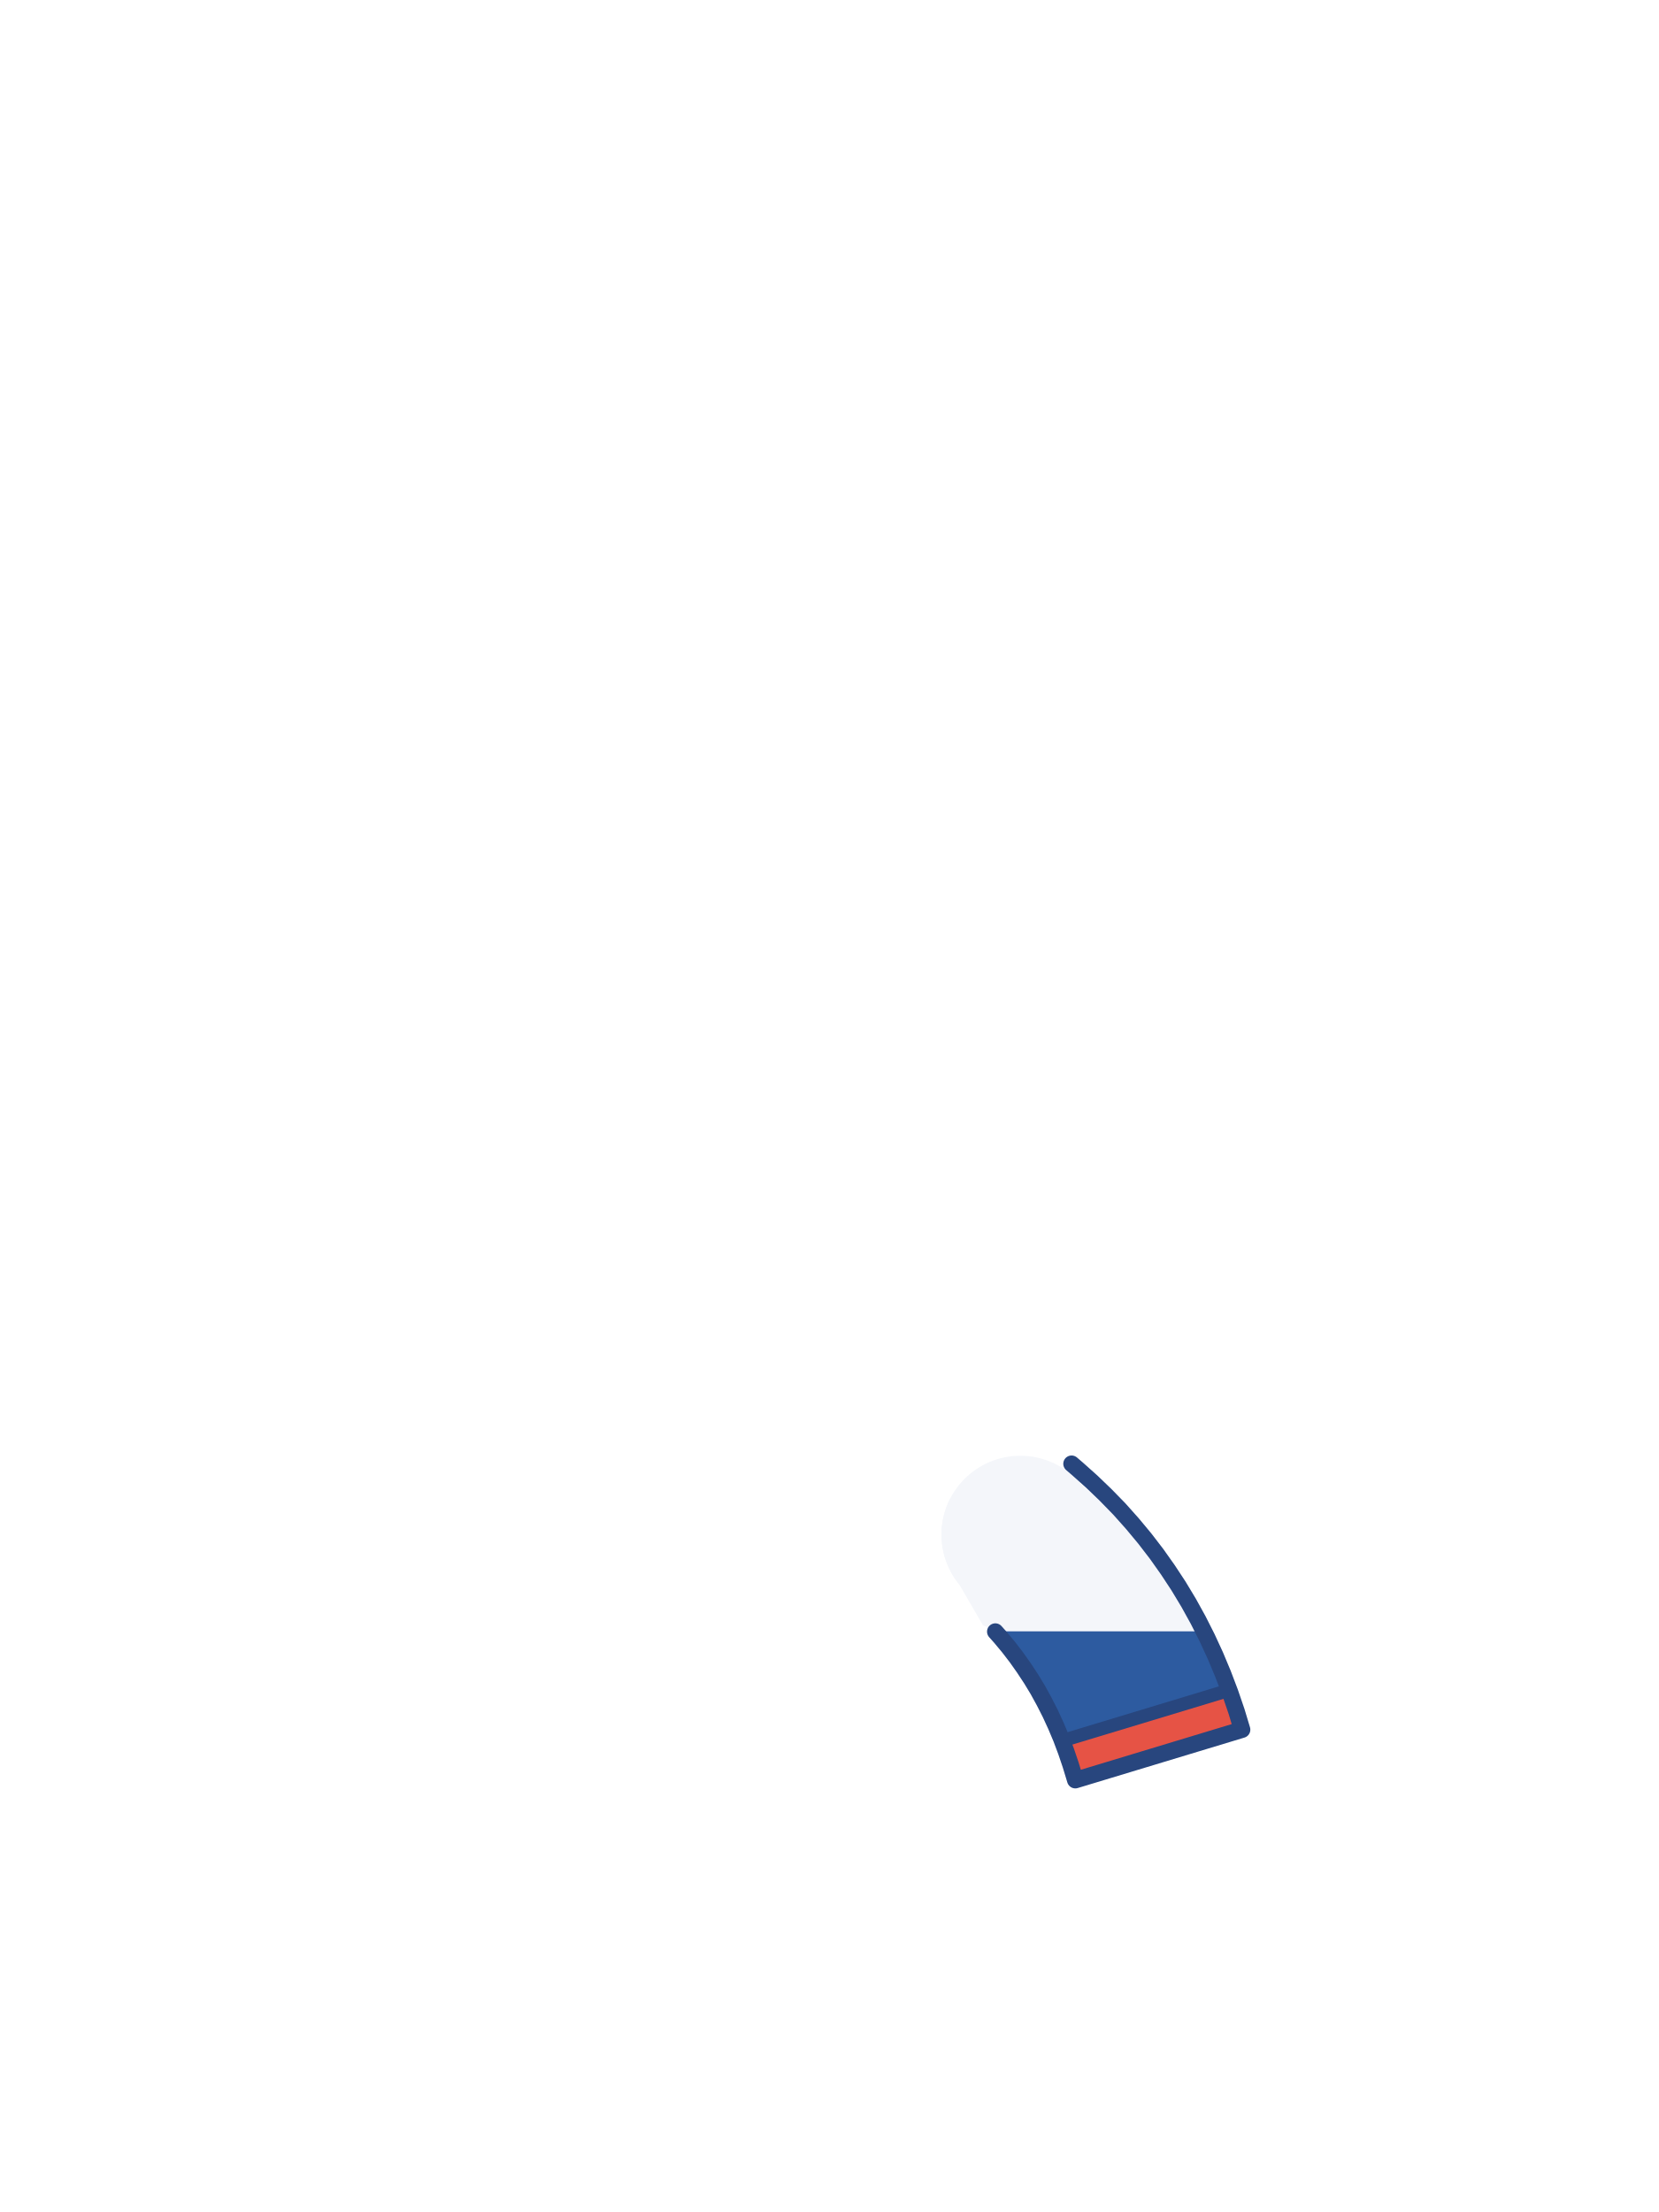
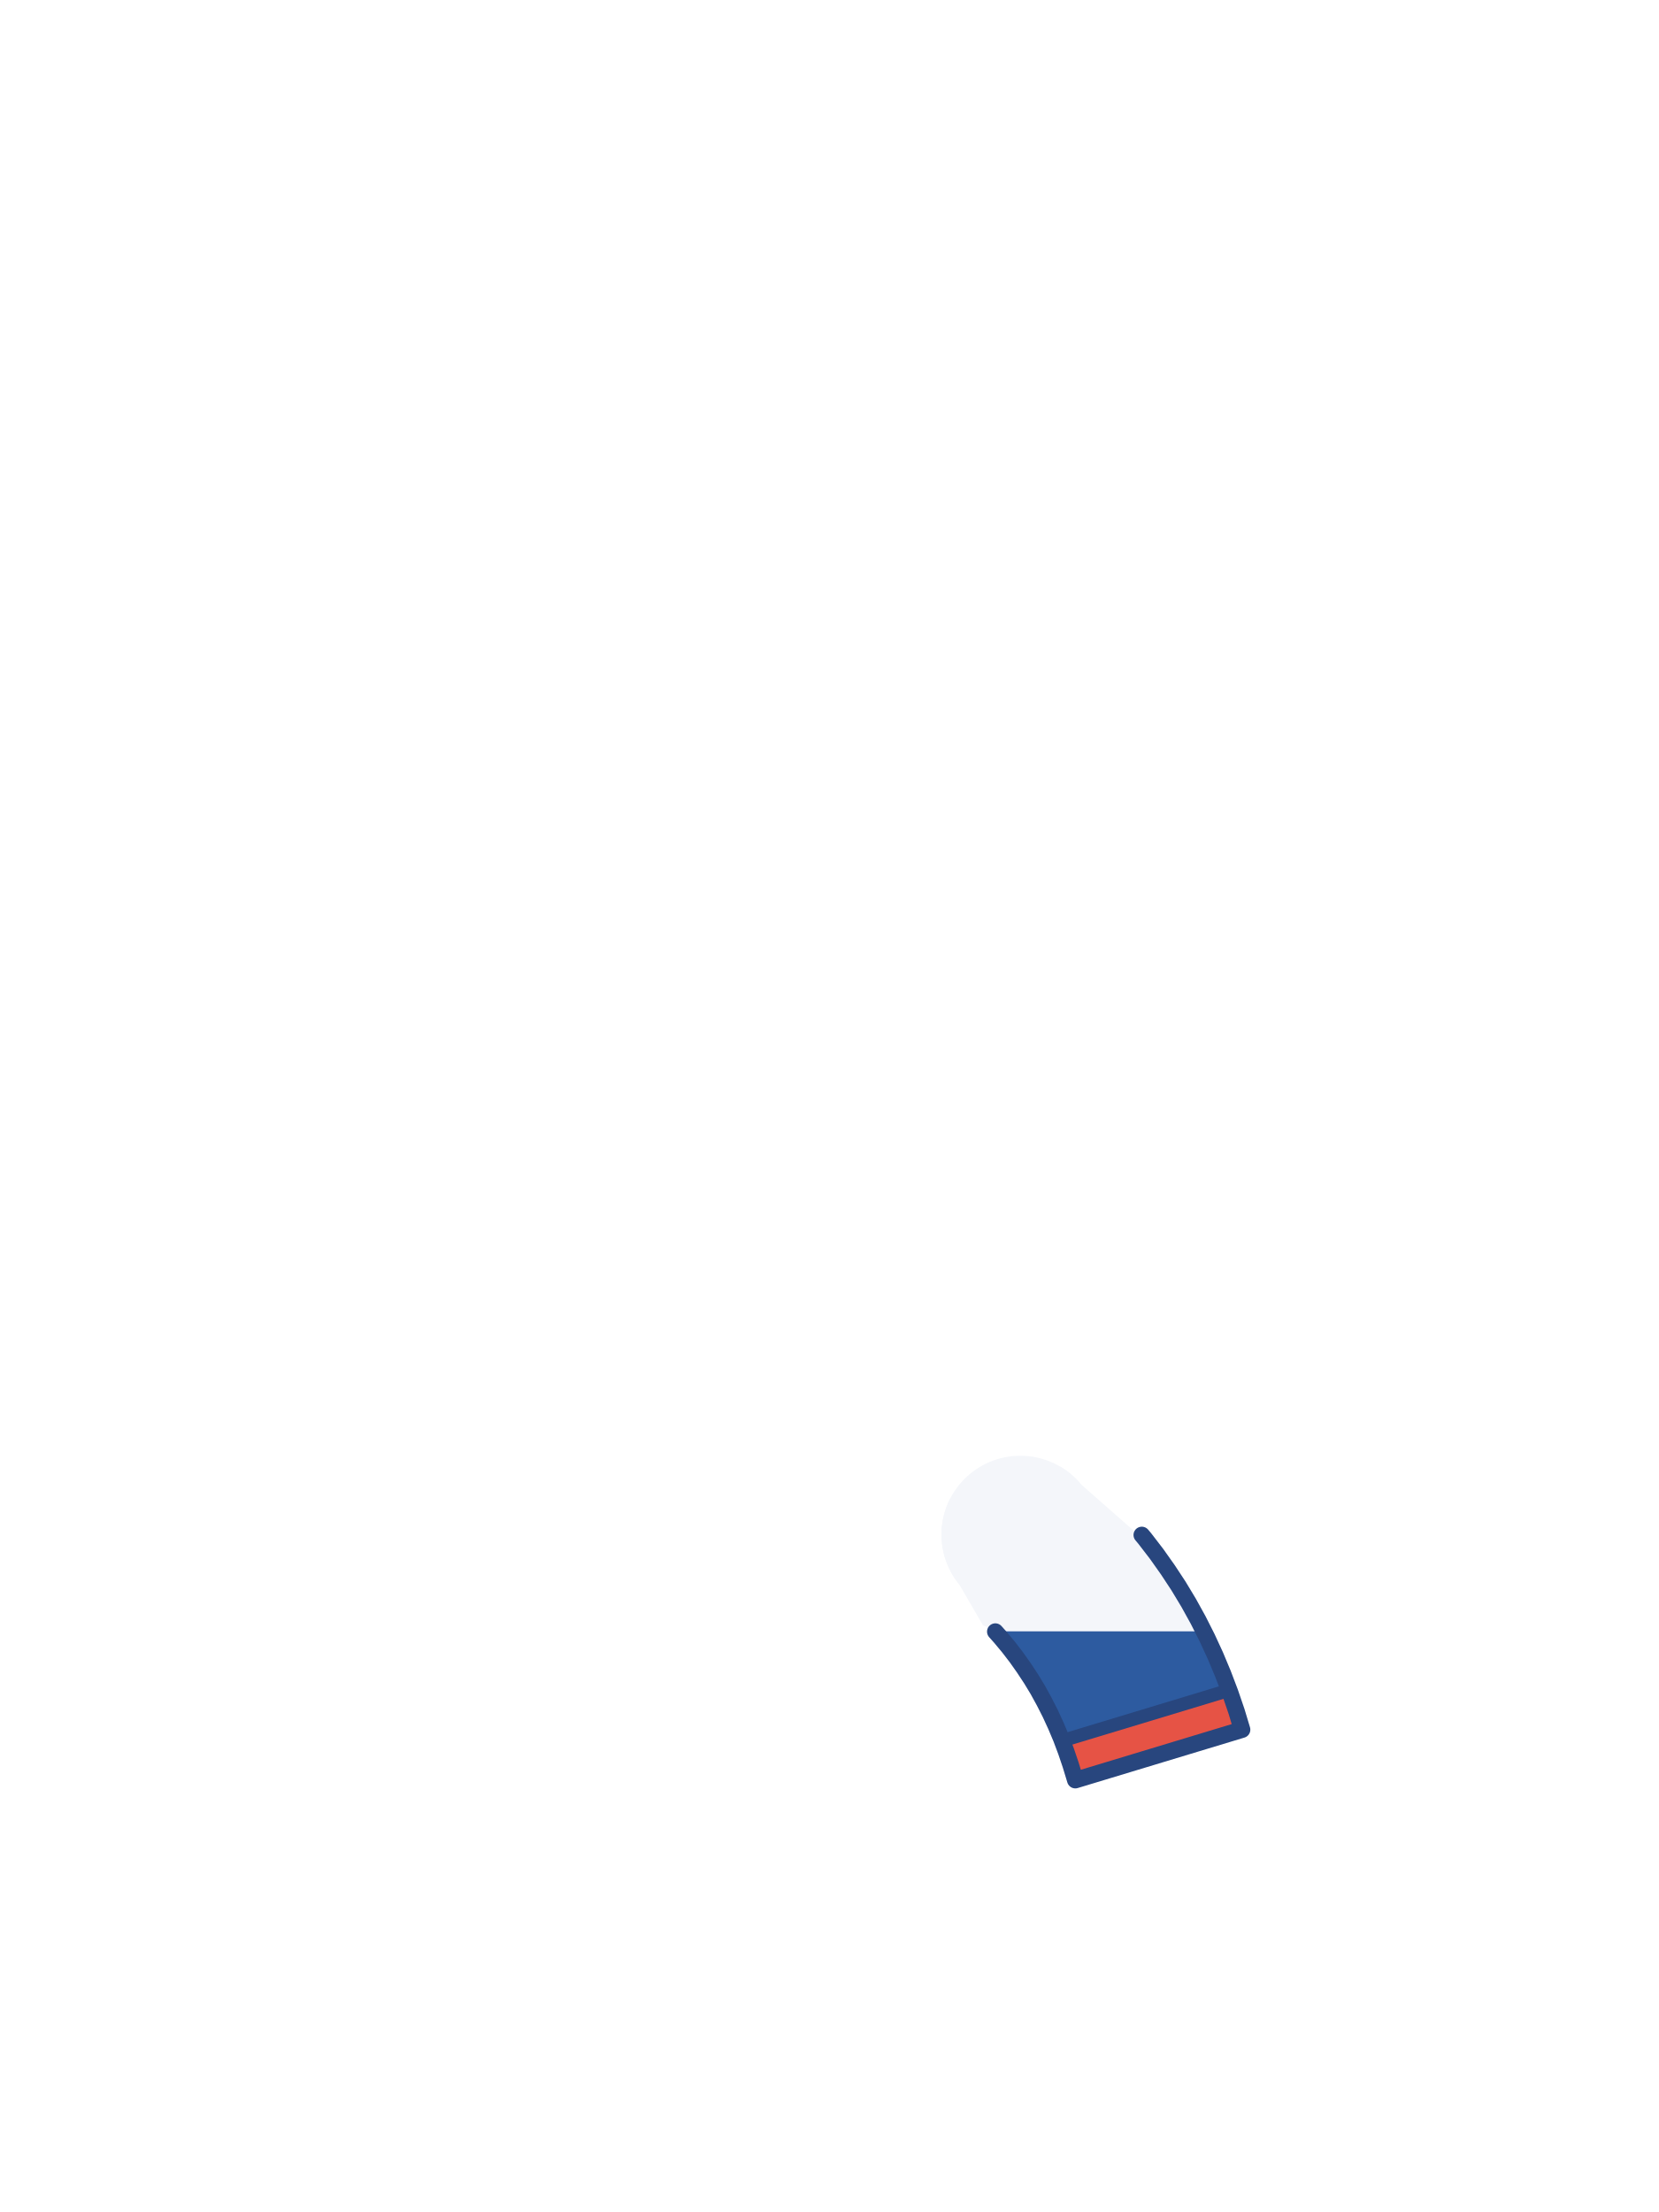
<svg xmlns="http://www.w3.org/2000/svg" viewBox="0 0 240 320">
  <circle cx="147.6" cy="222" r="11.4" fill="#F4F6FA" />
  <path d="M 143.63 235.63 L 144.72 236.86 L 145.92 238.30 L 147.05 239.77 L 148.13 241.30 L 149.17 242.88 L 150.14 244.48 L 151.05 246.14 L 151.93 247.87 L 152.75 249.65 L 153.52 251.48 L 153.65 251.83 L 153.93 252.58 L 177.44 245.46 L 177.49 245.50 L 177.55 245.54 L 177.62 245.58 L 177.70 245.61 L 177.77 245.63 L 177.85 245.64 L 177.93 245.65 L 178.01 245.65 L 178.08 245.64 L 178.16 245.62 L 178.21 245.61 L 177.95 244.85 L 176.92 242.14 L 175.81 239.49 L 174.61 236.89 L 174.16 236.00 L 173.75 235.20 L 144.32 235.20 L 144.23 235.10 L 144.17 235.04 L 144.11 234.99 L 144.05 234.95 L 143.98 234.91 L 143.91 234.88 L 143.83 234.86 L 143.75 234.84 L 143.68 234.83 L 143.60 234.83 L 143.52 234.84 L 143.44 234.85 L 143.37 234.87 L 143.29 234.90 L 143.23 234.94 L 143.16 234.98 L 143.10 235.03 L 143.04 235.09 L 142.99 235.15 L 142.95 235.21 L 142.91 235.28 L 142.88 235.35 L 142.87 235.39 L 143.15 235.48 L 143.48 235.59 Z M 165.37 253.71 L 155.33 256.75 L 155.33 256.75 L 155.56 257.52 L 179.68 250.22 L 179.45 249.45 L 179.45 249.45 Z" fill="#2D5BA0" />
  <path d="M 174.16 236.00 L 173.33 234.36 L 171.96 231.88 L 170.49 229.44 L 168.95 227.10 L 167.33 224.81 L 166.22 223.37 L 156.41 214.76 L 156.41 214.76 L 156.23 214.55 L 156.05 214.34 L 155.86 214.14 L 155.66 213.94 L 155.46 213.74 L 155.26 213.55 L 155.05 213.37 L 154.83 213.19 L 154.61 213.01 L 154.39 212.84 L 154.16 212.68 L 153.93 212.52 L 153.70 212.37 L 153.46 212.22 L 153.42 212.20 L 152.74 212.48 L 152.70 212.49 L 150.16 213.44 L 150.12 213.46 L 147.54 214.33 L 147.49 214.34 L 144.88 215.13 L 144.84 215.15 L 142.19 215.86 L 142.15 215.87 L 139.48 216.50 L 139.44 216.50 L 137.40 216.92 L 137.29 217.13 L 137.18 217.38 L 137.07 217.64 L 136.96 217.90 L 136.87 218.16 L 136.78 218.42 L 136.69 218.69 L 136.61 218.96 L 136.54 219.23 L 136.48 219.50 L 136.42 219.78 L 136.37 220.05 L 136.32 220.33 L 136.29 220.60 L 136.25 220.88 L 136.23 221.16 L 136.21 221.44 L 136.20 221.72 L 136.20 222.00 L 136.20 222.28 L 136.21 222.56 L 136.23 222.84 L 136.25 223.12 L 136.29 223.40 L 136.32 223.67 L 136.37 223.95 L 136.42 224.22 L 136.48 224.50 L 136.54 224.77 L 136.61 225.04 L 136.69 225.31 L 136.78 225.58 L 136.87 225.84 L 136.96 226.10 L 137.07 226.36 L 137.18 226.62 L 137.29 226.87 L 137.42 227.13 L 137.55 227.37 L 137.68 227.62 L 137.82 227.86 L 137.97 228.10 L 138.12 228.33 L 138.28 228.56 L 138.44 228.79 L 138.61 229.01 L 138.79 229.23 L 138.79 229.24 L 138.79 229.24 L 142.20 235.13 L 142.49 235.25 L 142.82 235.37 L 143.15 235.48 L 143.48 235.59 L 143.63 235.63 L 143.96 236.00 Z" fill="#F4F6FA" />
  <path d="M 177.82 244.51 L 153.65 251.83 L 154.23 253.37 L 154.89 255.32 L 155.56 257.52 L 165.60 254.48 L 179.68 250.22 L 178.89 247.60 L 177.95 244.85 Z" fill="#E65345" />
  <path d="M 177.63 244.57 L 153.84 251.77" fill="none" stroke="#28467E" stroke-width="1.92" stroke-linecap="round" />
-   <path d="M 157.93 214.33 L 159.94 216.26 L 161.92 218.29 L 163.82 220.42 L 165.6 222.56 L 167.33 224.81 L 168.95 227.1 L 170.49 229.44 L 171.96 231.88 L 173.33 234.36 L 174.61 236.89 L 175.81 239.49 L 176.92 242.14 L 177.95 244.85 L 178.89 247.6 L 179.68 250.22 L 155.56 257.52 L 154.89 255.32 L 154.23 253.37 L 153.52 251.48 L 152.75 249.65 L 151.93 247.87 L 151.05 246.14 L 150.14 244.48 L 149.17 242.88 L 148.13 241.3 L 147.05 239.77 L 145.92 238.3 L 144.72 236.86 L 143.99 236.04 M 155.02 211.76 L 155.86 212.48 L 157.93 214.33" fill="none" stroke="#28467E" stroke-width="2.4" stroke-linecap="round" stroke-linejoin="round" />
+   <path d="M 165.18 222.06 L 165.60 222.56 L 167.33 224.81 L 168.95 227.10 L 170.49 229.44 L 171.96 231.88 L 173.33 234.36 L 174.61 236.89 L 175.81 239.49 L 176.92 242.14 L 177.95 244.85 L 178.89 247.60 L 179.68 250.22 L 155.56 257.52 L 154.89 255.32 L 154.23 253.37 L 153.52 251.48 L 152.75 249.65 L 151.93 247.87 L 151.05 246.14 L 150.14 244.48 L 149.17 242.88 L 148.13 241.30 L 147.05 239.77 L 145.92 238.30 L 144.72 236.86 L 143.99 236.04" fill="none" stroke="#28467E" stroke-width="2.4" stroke-linecap="round" stroke-linejoin="round" />
</svg>
